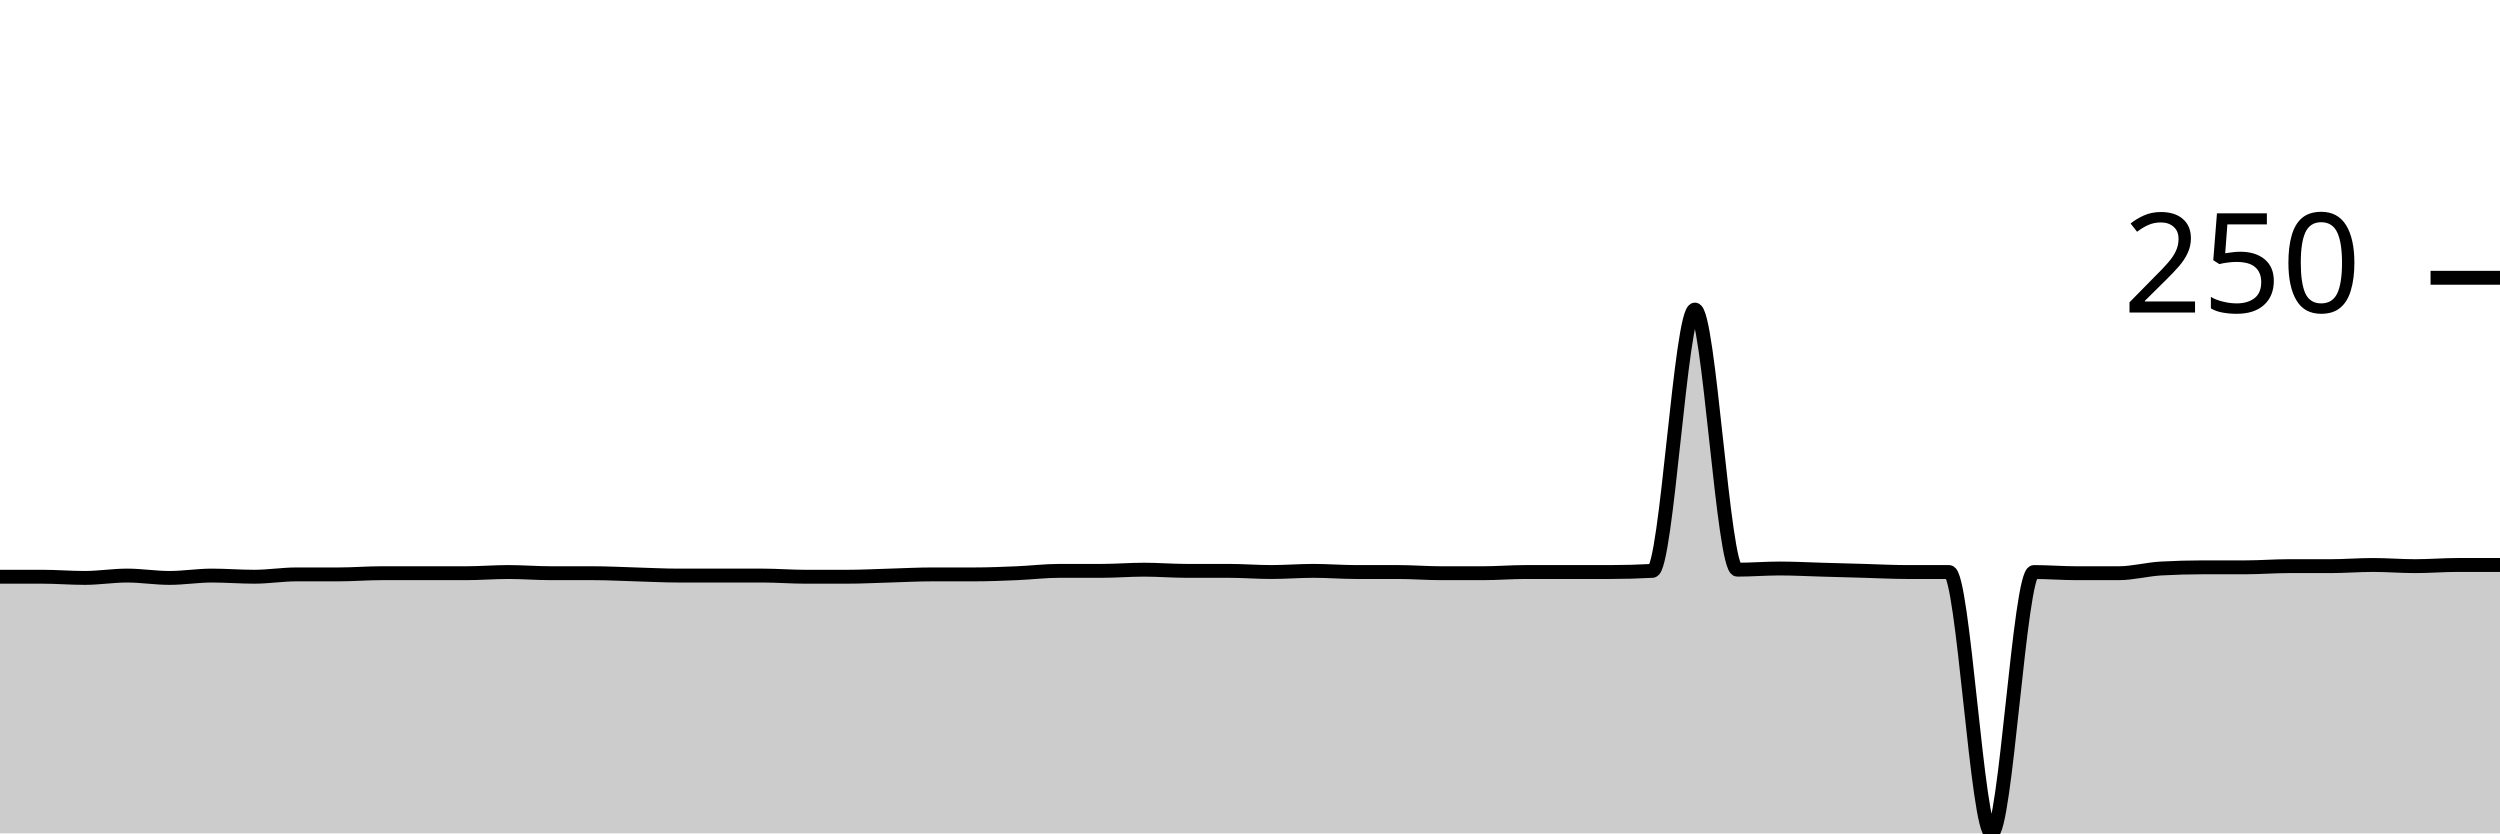
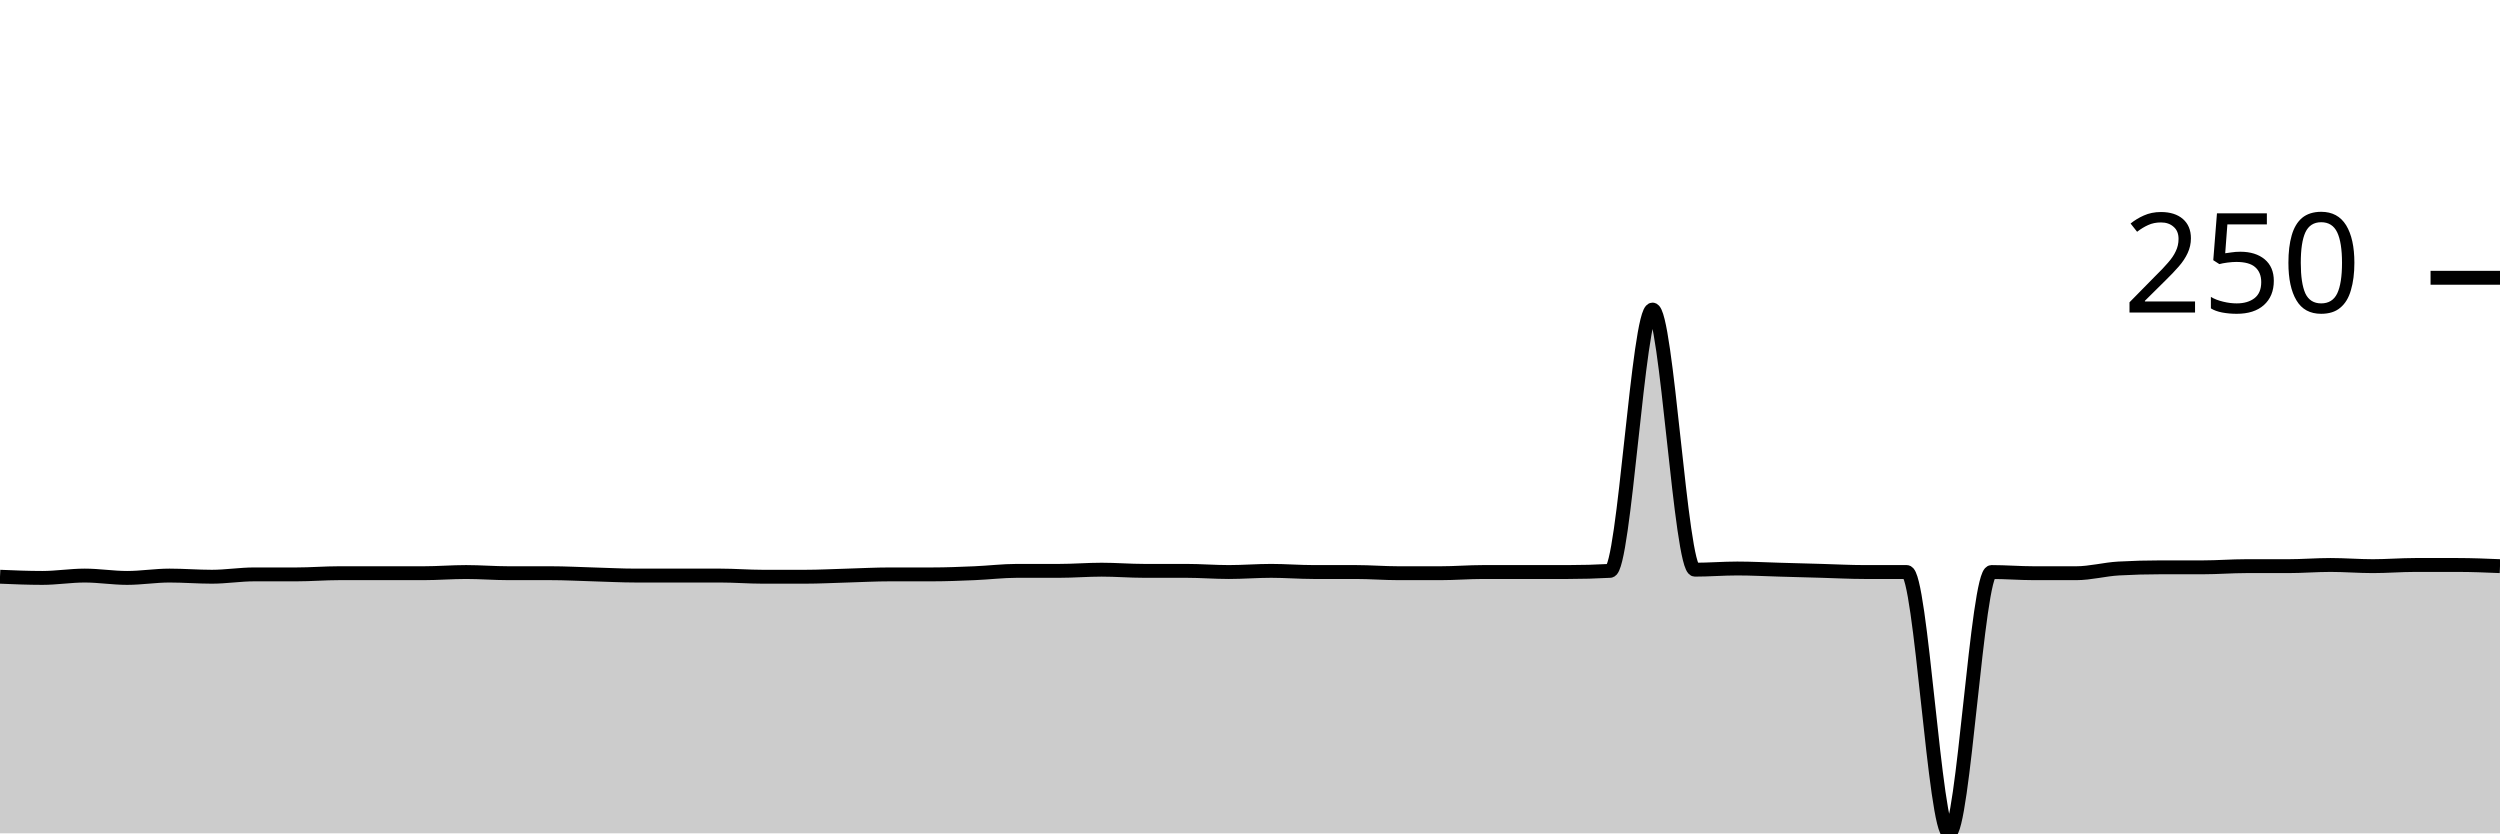
<svg xmlns="http://www.w3.org/2000/svg" viewBox="0 0 180 60">
  <g transform="translate(0,20)">
-     <path class="area" fill="rgba(0, 0, 0, 0.2)" d="M0,21.525C1.017,21.525,2.034,21.525,3.051,21.525C4.068,21.525,5.085,21.61,6.102,21.61C7.119,21.61,8.136,21.441,9.153,21.441C10.169,21.441,11.186,21.61,12.203,21.61C13.22,21.61,14.237,21.441,15.254,21.441C16.271,21.441,17.288,21.525,18.305,21.525C19.322,21.525,20.339,21.356,21.356,21.356C22.373,21.356,23.39,21.356,24.407,21.356C25.424,21.356,26.441,21.271,27.458,21.271C28.475,21.271,29.492,21.271,30.508,21.271C31.525,21.271,32.542,21.271,33.559,21.271C34.576,21.271,35.593,21.186,36.61,21.186C37.627,21.186,38.644,21.271,39.661,21.271C40.678,21.271,41.695,21.271,42.712,21.271C43.729,21.271,44.746,21.328,45.763,21.356C46.78,21.384,47.797,21.441,48.814,21.441C49.831,21.441,50.847,21.441,51.864,21.441C52.881,21.441,53.898,21.441,54.915,21.441C55.932,21.441,56.949,21.525,57.966,21.525C58.983,21.525,60,21.525,61.017,21.525C62.034,21.525,63.051,21.469,64.068,21.441C65.085,21.412,66.102,21.356,67.119,21.356C68.136,21.356,69.153,21.356,70.169,21.356C71.186,21.356,72.203,21.314,73.22,21.271C74.237,21.229,75.254,21.102,76.271,21.102C77.288,21.102,78.305,21.102,79.322,21.102C80.339,21.102,81.356,21.017,82.373,21.017C83.39,21.017,84.407,21.102,85.424,21.102C86.441,21.102,87.458,21.102,88.475,21.102C89.492,21.102,90.508,21.186,91.525,21.186C92.542,21.186,93.559,21.102,94.576,21.102C95.593,21.102,96.61,21.186,97.627,21.186C98.644,21.186,99.661,21.186,100.678,21.186C101.695,21.186,102.712,21.271,103.729,21.271C104.746,21.271,105.763,21.271,106.78,21.271C107.797,21.271,108.814,21.186,109.831,21.186C110.847,21.186,111.864,21.186,112.881,21.186C113.898,21.186,114.915,21.186,115.932,21.186C116.949,21.186,117.966,21.158,118.983,21.102C120,21.045,121.017,2.288,122.034,2.288C123.051,2.288,124.068,21.017,125.085,21.017C126.102,21.017,127.119,20.932,128.136,20.932C129.153,20.932,130.169,20.989,131.186,21.017C132.203,21.045,133.22,21.073,134.237,21.102C135.254,21.13,136.271,21.186,137.288,21.186C138.305,21.186,139.322,21.186,140.339,21.186C141.356,21.186,142.373,40,143.39,40C144.407,40,145.424,21.186,146.441,21.186C147.458,21.186,148.475,21.271,149.492,21.271C150.508,21.271,151.525,21.271,152.542,21.271C153.559,21.271,154.576,20.989,155.593,20.932C156.61,20.876,157.627,20.847,158.644,20.847C159.661,20.847,160.678,20.847,161.695,20.847C162.712,20.847,163.729,20.763,164.746,20.763C165.763,20.763,166.78,20.763,167.797,20.763C168.814,20.763,169.831,20.678,170.847,20.678C171.864,20.678,172.881,20.763,173.898,20.763C174.915,20.763,175.932,20.678,176.949,20.678C177.966,20.678,178.983,20.678,180,20.678L180,40C178.983,40,177.966,40,176.949,40C175.932,40,174.915,40,173.898,40C172.881,40,171.864,40,170.847,40C169.831,40,168.814,40,167.797,40C166.78,40,165.763,40,164.746,40C163.729,40,162.712,40,161.695,40C160.678,40,159.661,40,158.644,40C157.627,40,156.61,40,155.593,40C154.576,40,153.559,40,152.542,40C151.525,40,150.508,40,149.492,40C148.475,40,147.458,40,146.441,40C145.424,40,144.407,40,143.39,40C142.373,40,141.356,40,140.339,40C139.322,40,138.305,40,137.288,40C136.271,40,135.254,40,134.237,40C133.22,40,132.203,40,131.186,40C130.169,40,129.153,40,128.136,40C127.119,40,126.102,40,125.085,40C124.068,40,123.051,40,122.034,40C121.017,40,120,40,118.983,40C117.966,40,116.949,40,115.932,40C114.915,40,113.898,40,112.881,40C111.864,40,110.847,40,109.831,40C108.814,40,107.797,40,106.78,40C105.763,40,104.746,40,103.729,40C102.712,40,101.695,40,100.678,40C99.661,40,98.644,40,97.627,40C96.61,40,95.593,40,94.576,40C93.559,40,92.542,40,91.525,40C90.508,40,89.492,40,88.475,40C87.458,40,86.441,40,85.424,40C84.407,40,83.39,40,82.373,40C81.356,40,80.339,40,79.322,40C78.305,40,77.288,40,76.271,40C75.254,40,74.237,40,73.22,40C72.203,40,71.186,40,70.169,40C69.153,40,68.136,40,67.119,40C66.102,40,65.085,40,64.068,40C63.051,40,62.034,40,61.017,40C60,40,58.983,40,57.966,40C56.949,40,55.932,40,54.915,40C53.898,40,52.881,40,51.864,40C50.847,40,49.831,40,48.814,40C47.797,40,46.78,40,45.763,40C44.746,40,43.729,40,42.712,40C41.695,40,40.678,40,39.661,40C38.644,40,37.627,40,36.61,40C35.593,40,34.576,40,33.559,40C32.542,40,31.525,40,30.508,40C29.492,40,28.475,40,27.458,40C26.441,40,25.424,40,24.407,40C23.39,40,22.373,40,21.356,40C20.339,40,19.322,40,18.305,40C17.288,40,16.271,40,15.254,40C14.237,40,13.22,40,12.203,40C11.186,40,10.169,40,9.153,40C8.136,40,7.119,40,6.102,40C5.085,40,4.068,40,3.051,40C2.034,40,1.017,40,0,40Z" />
-     <path class="line" stroke="black" fill="none" d="M0,21.525C1.017,21.525,2.034,21.525,3.051,21.525C4.068,21.525,5.085,21.61,6.102,21.61C7.119,21.61,8.136,21.441,9.153,21.441C10.169,21.441,11.186,21.61,12.203,21.61C13.22,21.61,14.237,21.441,15.254,21.441C16.271,21.441,17.288,21.525,18.305,21.525C19.322,21.525,20.339,21.356,21.356,21.356C22.373,21.356,23.39,21.356,24.407,21.356C25.424,21.356,26.441,21.271,27.458,21.271C28.475,21.271,29.492,21.271,30.508,21.271C31.525,21.271,32.542,21.271,33.559,21.271C34.576,21.271,35.593,21.186,36.61,21.186C37.627,21.186,38.644,21.271,39.661,21.271C40.678,21.271,41.695,21.271,42.712,21.271C43.729,21.271,44.746,21.328,45.763,21.356C46.78,21.384,47.797,21.441,48.814,21.441C49.831,21.441,50.847,21.441,51.864,21.441C52.881,21.441,53.898,21.441,54.915,21.441C55.932,21.441,56.949,21.525,57.966,21.525C58.983,21.525,60,21.525,61.017,21.525C62.034,21.525,63.051,21.469,64.068,21.441C65.085,21.412,66.102,21.356,67.119,21.356C68.136,21.356,69.153,21.356,70.169,21.356C71.186,21.356,72.203,21.314,73.22,21.271C74.237,21.229,75.254,21.102,76.271,21.102C77.288,21.102,78.305,21.102,79.322,21.102C80.339,21.102,81.356,21.017,82.373,21.017C83.39,21.017,84.407,21.102,85.424,21.102C86.441,21.102,87.458,21.102,88.475,21.102C89.492,21.102,90.508,21.186,91.525,21.186C92.542,21.186,93.559,21.102,94.576,21.102C95.593,21.102,96.61,21.186,97.627,21.186C98.644,21.186,99.661,21.186,100.678,21.186C101.695,21.186,102.712,21.271,103.729,21.271C104.746,21.271,105.763,21.271,106.78,21.271C107.797,21.271,108.814,21.186,109.831,21.186C110.847,21.186,111.864,21.186,112.881,21.186C113.898,21.186,114.915,21.186,115.932,21.186C116.949,21.186,117.966,21.158,118.983,21.102C120,21.045,121.017,2.288,122.034,2.288C123.051,2.288,124.068,21.017,125.085,21.017C126.102,21.017,127.119,20.932,128.136,20.932C129.153,20.932,130.169,20.989,131.186,21.017C132.203,21.045,133.22,21.073,134.237,21.102C135.254,21.13,136.271,21.186,137.288,21.186C138.305,21.186,139.322,21.186,140.339,21.186C141.356,21.186,142.373,40,143.39,40C144.407,40,145.424,21.186,146.441,21.186C147.458,21.186,148.475,21.271,149.492,21.271C150.508,21.271,151.525,21.271,152.542,21.271C153.559,21.271,154.576,20.989,155.593,20.932C156.61,20.876,157.627,20.847,158.644,20.847C159.661,20.847,160.678,20.847,161.695,20.847C162.712,20.847,163.729,20.763,164.746,20.763C165.763,20.763,166.78,20.763,167.797,20.763C168.814,20.763,169.831,20.678,170.847,20.678C171.864,20.678,172.881,20.763,173.898,20.763C174.915,20.763,175.932,20.678,176.949,20.678C177.966,20.678,178.983,20.678,180,20.678" />
+     <path class="area" fill="rgba(0, 0, 0, 0.2)" d="M0,21.525C1.017,21.568,2.034,21.61,3.051,21.61C4.068,21.61,5.085,21.441,6.102,21.441C7.119,21.441,8.136,21.61,9.153,21.61C10.169,21.61,11.186,21.441,12.203,21.441C13.22,21.441,14.237,21.525,15.254,21.525C16.271,21.525,17.288,21.356,18.305,21.356C19.322,21.356,20.339,21.356,21.356,21.356C22.373,21.356,23.39,21.271,24.407,21.271C25.424,21.271,26.441,21.271,27.458,21.271C28.475,21.271,29.492,21.271,30.508,21.271C31.525,21.271,32.542,21.186,33.559,21.186C34.576,21.186,35.593,21.271,36.61,21.271C37.627,21.271,38.644,21.271,39.661,21.271C40.678,21.271,41.695,21.328,42.712,21.356C43.729,21.384,44.746,21.441,45.763,21.441C46.78,21.441,47.797,21.441,48.814,21.441C49.831,21.441,50.847,21.441,51.864,21.441C52.881,21.441,53.898,21.525,54.915,21.525C55.932,21.525,56.949,21.525,57.966,21.525C58.983,21.525,60,21.469,61.017,21.441C62.034,21.412,63.051,21.356,64.068,21.356C65.085,21.356,66.102,21.356,67.119,21.356C68.136,21.356,69.153,21.314,70.169,21.271C71.186,21.229,72.203,21.102,73.22,21.102C74.237,21.102,75.254,21.102,76.271,21.102C77.288,21.102,78.305,21.017,79.322,21.017C80.339,21.017,81.356,21.102,82.373,21.102C83.39,21.102,84.407,21.102,85.424,21.102C86.441,21.102,87.458,21.186,88.475,21.186C89.492,21.186,90.508,21.102,91.525,21.102C92.542,21.102,93.559,21.186,94.576,21.186C95.593,21.186,96.61,21.186,97.627,21.186C98.644,21.186,99.661,21.271,100.678,21.271C101.695,21.271,102.712,21.271,103.729,21.271C104.746,21.271,105.763,21.186,106.78,21.186C107.797,21.186,108.814,21.186,109.831,21.186C110.847,21.186,111.864,21.186,112.881,21.186C113.898,21.186,114.915,21.158,115.932,21.102C116.949,21.045,117.966,2.288,118.983,2.288C120,2.288,121.017,21.017,122.034,21.017C123.051,21.017,124.068,20.932,125.085,20.932C126.102,20.932,127.119,20.989,128.136,21.017C129.153,21.045,130.169,21.073,131.186,21.102C132.203,21.13,133.22,21.186,134.237,21.186C135.254,21.186,136.271,21.186,137.288,21.186C138.305,21.186,139.322,40,140.339,40C141.356,40,142.373,21.186,143.39,21.186C144.407,21.186,145.424,21.271,146.441,21.271C147.458,21.271,148.475,21.271,149.492,21.271C150.508,21.271,151.525,20.989,152.542,20.932C153.559,20.876,154.576,20.847,155.593,20.847C156.61,20.847,157.627,20.847,158.644,20.847C159.661,20.847,160.678,20.763,161.695,20.763C162.712,20.763,163.729,20.763,164.746,20.763C165.763,20.763,166.78,20.678,167.797,20.678C168.814,20.678,169.831,20.763,170.847,20.763C171.864,20.763,172.881,20.678,173.898,20.678C174.915,20.678,175.932,20.678,176.949,20.678C177.966,20.678,178.983,20.72,180,20.763L180,40C178.983,40,177.966,40,176.949,40C175.932,40,174.915,40,173.898,40C172.881,40,171.864,40,170.847,40C169.831,40,168.814,40,167.797,40C166.78,40,165.763,40,164.746,40C163.729,40,162.712,40,161.695,40C160.678,40,159.661,40,158.644,40C157.627,40,156.61,40,155.593,40C154.576,40,153.559,40,152.542,40C151.525,40,150.508,40,149.492,40C148.475,40,147.458,40,146.441,40C145.424,40,144.407,40,143.39,40C142.373,40,141.356,40,140.339,40C139.322,40,138.305,40,137.288,40C136.271,40,135.254,40,134.237,40C133.22,40,132.203,40,131.186,40C130.169,40,129.153,40,128.136,40C127.119,40,126.102,40,125.085,40C124.068,40,123.051,40,122.034,40C121.017,40,120,40,118.983,40C117.966,40,116.949,40,115.932,40C114.915,40,113.898,40,112.881,40C111.864,40,110.847,40,109.831,40C108.814,40,107.797,40,106.78,40C105.763,40,104.746,40,103.729,40C102.712,40,101.695,40,100.678,40C99.661,40,98.644,40,97.627,40C96.61,40,95.593,40,94.576,40C93.559,40,92.542,40,91.525,40C90.508,40,89.492,40,88.475,40C87.458,40,86.441,40,85.424,40C84.407,40,83.39,40,82.373,40C81.356,40,80.339,40,79.322,40C78.305,40,77.288,40,76.271,40C75.254,40,74.237,40,73.22,40C72.203,40,71.186,40,70.169,40C69.153,40,68.136,40,67.119,40C66.102,40,65.085,40,64.068,40C63.051,40,62.034,40,61.017,40C60,40,58.983,40,57.966,40C56.949,40,55.932,40,54.915,40C53.898,40,52.881,40,51.864,40C50.847,40,49.831,40,48.814,40C47.797,40,46.78,40,45.763,40C44.746,40,43.729,40,42.712,40C41.695,40,40.678,40,39.661,40C38.644,40,37.627,40,36.61,40C35.593,40,34.576,40,33.559,40C32.542,40,31.525,40,30.508,40C29.492,40,28.475,40,27.458,40C26.441,40,25.424,40,24.407,40C23.39,40,22.373,40,21.356,40C20.339,40,19.322,40,18.305,40C17.288,40,16.271,40,15.254,40C14.237,40,13.22,40,12.203,40C11.186,40,10.169,40,9.153,40C8.136,40,7.119,40,6.102,40C5.085,40,4.068,40,3.051,40C2.034,40,1.017,40,0,40Z" />
+     <path class="line" stroke="black" fill="none" d="M0,21.525C1.017,21.568,2.034,21.61,3.051,21.61C4.068,21.61,5.085,21.441,6.102,21.441C7.119,21.441,8.136,21.61,9.153,21.61C10.169,21.61,11.186,21.441,12.203,21.441C13.22,21.441,14.237,21.525,15.254,21.525C16.271,21.525,17.288,21.356,18.305,21.356C19.322,21.356,20.339,21.356,21.356,21.356C22.373,21.356,23.39,21.271,24.407,21.271C25.424,21.271,26.441,21.271,27.458,21.271C28.475,21.271,29.492,21.271,30.508,21.271C31.525,21.271,32.542,21.186,33.559,21.186C34.576,21.186,35.593,21.271,36.61,21.271C37.627,21.271,38.644,21.271,39.661,21.271C40.678,21.271,41.695,21.328,42.712,21.356C43.729,21.384,44.746,21.441,45.763,21.441C46.78,21.441,47.797,21.441,48.814,21.441C49.831,21.441,50.847,21.441,51.864,21.441C52.881,21.441,53.898,21.525,54.915,21.525C55.932,21.525,56.949,21.525,57.966,21.525C58.983,21.525,60,21.469,61.017,21.441C62.034,21.412,63.051,21.356,64.068,21.356C65.085,21.356,66.102,21.356,67.119,21.356C68.136,21.356,69.153,21.314,70.169,21.271C71.186,21.229,72.203,21.102,73.22,21.102C74.237,21.102,75.254,21.102,76.271,21.102C77.288,21.102,78.305,21.017,79.322,21.017C80.339,21.017,81.356,21.102,82.373,21.102C83.39,21.102,84.407,21.102,85.424,21.102C86.441,21.102,87.458,21.186,88.475,21.186C89.492,21.186,90.508,21.102,91.525,21.102C92.542,21.102,93.559,21.186,94.576,21.186C95.593,21.186,96.61,21.186,97.627,21.186C98.644,21.186,99.661,21.271,100.678,21.271C101.695,21.271,102.712,21.271,103.729,21.271C104.746,21.271,105.763,21.186,106.78,21.186C107.797,21.186,108.814,21.186,109.831,21.186C110.847,21.186,111.864,21.186,112.881,21.186C113.898,21.186,114.915,21.158,115.932,21.102C116.949,21.045,117.966,2.288,118.983,2.288C120,2.288,121.017,21.017,122.034,21.017C123.051,21.017,124.068,20.932,125.085,20.932C126.102,20.932,127.119,20.989,128.136,21.017C129.153,21.045,130.169,21.073,131.186,21.102C132.203,21.13,133.22,21.186,134.237,21.186C135.254,21.186,136.271,21.186,137.288,21.186C138.305,21.186,139.322,40,140.339,40C141.356,40,142.373,21.186,143.39,21.186C144.407,21.186,145.424,21.271,146.441,21.271C147.458,21.271,148.475,21.271,149.492,21.271C150.508,21.271,151.525,20.989,152.542,20.932C153.559,20.876,154.576,20.847,155.593,20.847C156.61,20.847,157.627,20.847,158.644,20.847C159.661,20.847,160.678,20.763,161.695,20.763C162.712,20.763,163.729,20.763,164.746,20.763C165.763,20.763,166.78,20.678,167.797,20.678C168.814,20.678,169.831,20.763,170.847,20.763C171.864,20.763,172.881,20.678,173.898,20.678C174.915,20.678,175.932,20.678,176.949,20.678C177.966,20.678,178.983,20.72,180,20.763" />
    <path class="axis-ceiling" stroke-width="1" stroke="black" fill="none" d="M175,0L180,0" />
    <text class="axis-ceiling-label" font-family="sans-serif" text-anchor="end" font-size="10px" x="170" y="2.5">250</text>
  </g>
</svg>
